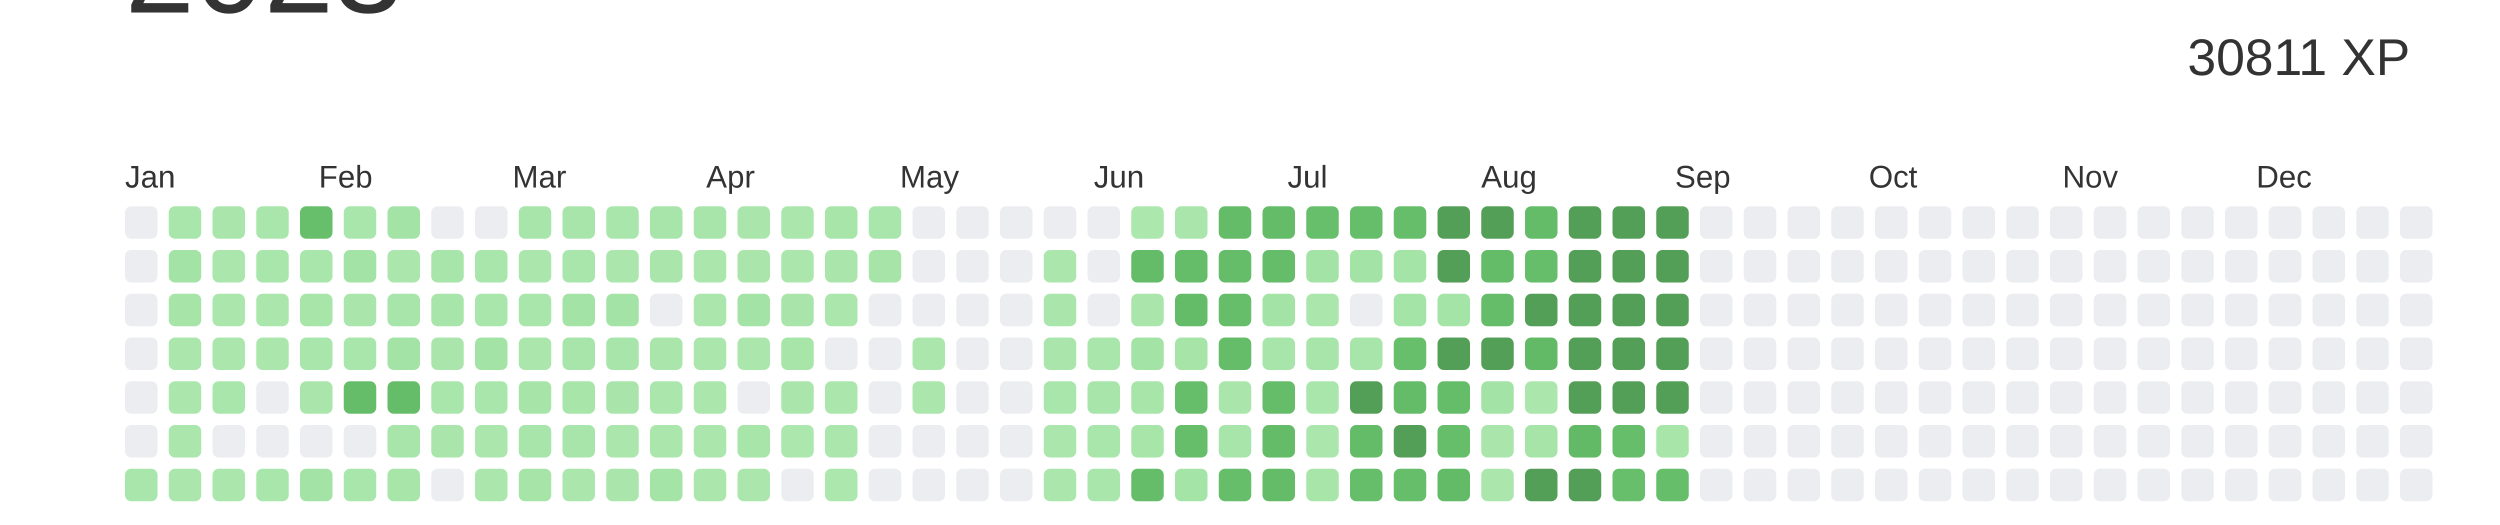
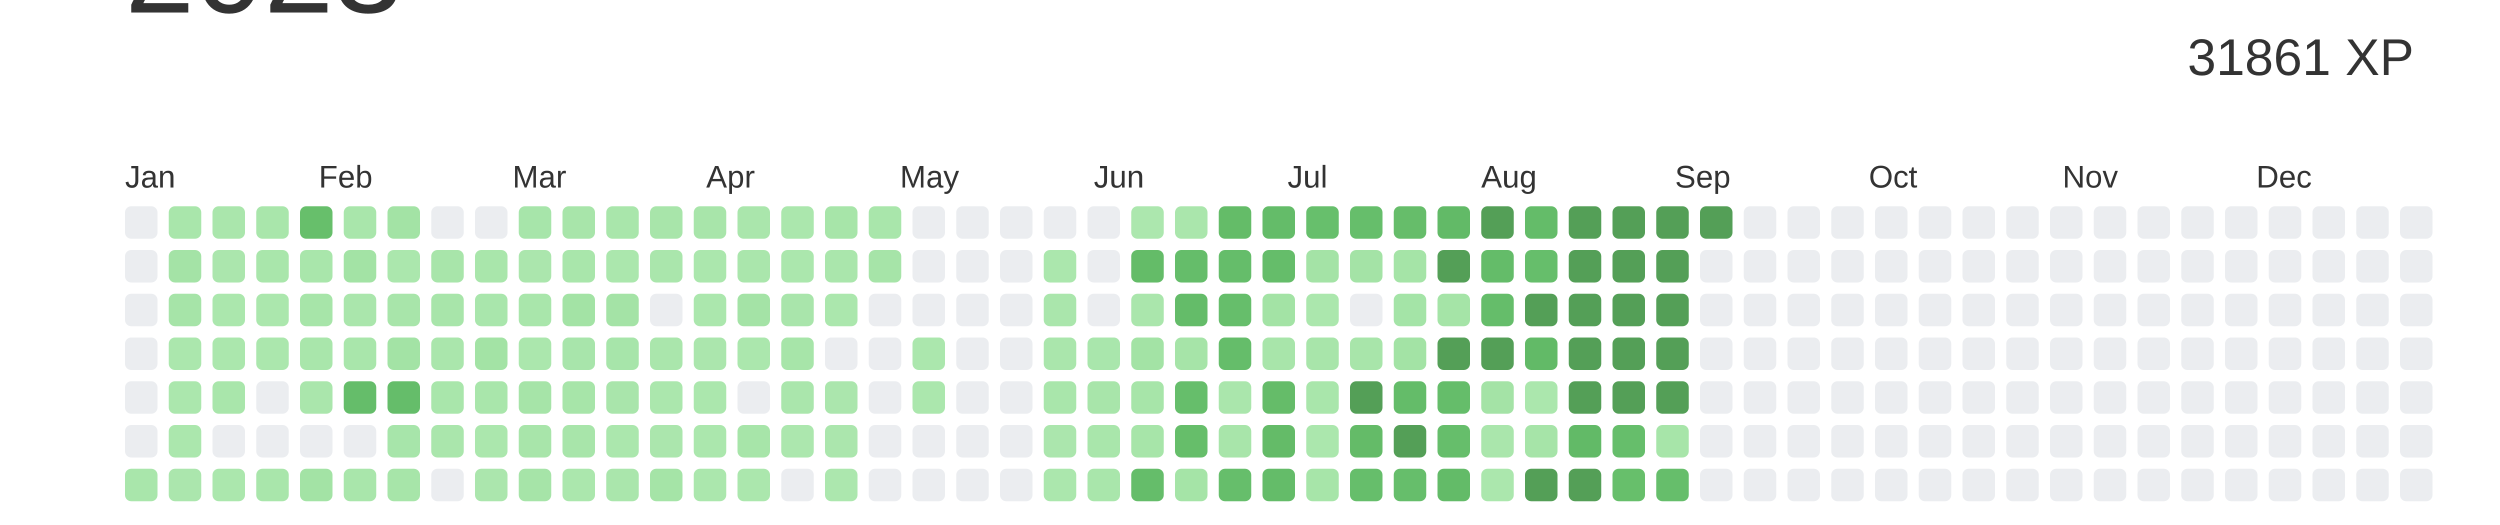
<svg xmlns="http://www.w3.org/2000/svg" baseProfile="full" height="42mm" version="1.1" viewBox="0,0,200,42" width="200mm">
  <defs />
  <rect fill="#ffffff" height="42" width="200" x="0" y="0" />
  <text alignment-baseline="hanging" fill="#333333" style="font-size:10.0px; font-family:Arial;" x="10" y="1">2023</text>
-   <text alignment-baseline="hanging" fill="#333333" style="font-size:4.125px; font-family:Arial;" x="175" y="6">30811 XP</text>
+   <text alignment-baseline="hanging" fill="#333333" style="font-size:4.125px; font-family:Arial;" x="175" y="6">31861 XP</text>
  <text fill="#333333" style="font-size:2.5px; font-family:Arial" x="10.0" y="15">Jan</text>
  <text fill="#333333" style="font-size:2.5px; font-family:Arial" x="25.5" y="15">Feb</text>
  <text fill="#333333" style="font-size:2.5px; font-family:Arial" x="41.0" y="15">Mar</text>
  <text fill="#333333" style="font-size:2.5px; font-family:Arial" x="56.5" y="15">Apr</text>
  <text fill="#333333" style="font-size:2.5px; font-family:Arial" x="72.0" y="15">May</text>
  <text fill="#333333" style="font-size:2.5px; font-family:Arial" x="87.5" y="15">Jun</text>
  <text fill="#333333" style="font-size:2.5px; font-family:Arial" x="103.0" y="15">Jul</text>
  <text fill="#333333" style="font-size:2.5px; font-family:Arial" x="118.5" y="15">Aug</text>
  <text fill="#333333" style="font-size:2.5px; font-family:Arial" x="134.0" y="15">Sep</text>
  <text fill="#333333" style="font-size:2.5px; font-family:Arial" x="149.5" y="15">Oct</text>
  <text fill="#333333" style="font-size:2.5px; font-family:Arial" x="165.0" y="15">Nov</text>
  <text fill="#333333" style="font-size:2.5px; font-family:Arial" x="180.5" y="15">Dec</text>
  <rect fill="#EBEDF0" height="2.6" rx="0.5" ry="0.5" width="2.6" x="10.0" y="16.5" />
  <rect fill="#EBEDF0" height="2.6" rx="0.5" ry="0.5" width="2.6" x="10.0" y="20.0" />
  <rect fill="#EBEDF0" height="2.6" rx="0.5" ry="0.5" width="2.6" x="10.0" y="23.5" />
  <rect fill="#EBEDF0" height="2.6" rx="0.5" ry="0.5" width="2.6" x="10.0" y="27.0" />
  <rect fill="#EBEDF0" height="2.6" rx="0.5" ry="0.5" width="2.6" x="10.0" y="30.5" />
  <rect fill="#EBEDF0" height="2.6" rx="0.5" ry="0.5" width="2.6" x="10.0" y="34.0" />
  <rect fill="#a9e6ab" height="2.6" rx="0.5" ry="0.5" width="2.6" x="10.0" y="37.5" />
  <rect fill="#a9e6ab" height="2.6" rx="0.5" ry="0.5" width="2.6" x="13.5" y="16.5" />
  <rect fill="#a4e3a6" height="2.6" rx="0.5" ry="0.5" width="2.6" x="13.5" y="20.0" />
  <rect fill="#a6e4a8" height="2.6" rx="0.5" ry="0.5" width="2.6" x="13.5" y="23.5" />
  <rect fill="#abe7ad" height="2.6" rx="0.5" ry="0.5" width="2.6" x="13.5" y="27.0" />
  <rect fill="#abe7ad" height="2.6" rx="0.5" ry="0.5" width="2.6" x="13.5" y="30.5" />
  <rect fill="#abe7ad" height="2.6" rx="0.5" ry="0.5" width="2.6" x="13.5" y="34.0" />
  <rect fill="#abe6ad" height="2.6" rx="0.5" ry="0.5" width="2.6" x="13.5" y="37.5" />
  <rect fill="#aae6ac" height="2.6" rx="0.5" ry="0.5" width="2.6" x="17.0" y="16.5" />
  <rect fill="#abe6ad" height="2.6" rx="0.5" ry="0.5" width="2.6" x="17.0" y="20.0" />
  <rect fill="#abe7ad" height="2.6" rx="0.5" ry="0.5" width="2.6" x="17.0" y="23.5" />
  <rect fill="#abe7ad" height="2.6" rx="0.5" ry="0.5" width="2.6" x="17.0" y="27.0" />
  <rect fill="#a9e6ab" height="2.6" rx="0.5" ry="0.5" width="2.6" x="17.0" y="30.5" />
  <rect fill="#EBEDF0" height="2.6" rx="0.5" ry="0.5" width="2.6" x="17.0" y="34.0" />
  <rect fill="#abe7ad" height="2.6" rx="0.5" ry="0.5" width="2.6" x="17.0" y="37.5" />
  <rect fill="#a9e6ab" height="2.6" rx="0.5" ry="0.5" width="2.6" x="20.5" y="16.5" />
  <rect fill="#a9e6ab" height="2.6" rx="0.5" ry="0.5" width="2.6" x="20.5" y="20.0" />
  <rect fill="#abe7ad" height="2.6" rx="0.5" ry="0.5" width="2.6" x="20.5" y="23.5" />
  <rect fill="#abe7ad" height="2.6" rx="0.5" ry="0.5" width="2.6" x="20.5" y="27.0" />
  <rect fill="#EBEDF0" height="2.6" rx="0.5" ry="0.5" width="2.6" x="20.5" y="30.5" />
  <rect fill="#EBEDF0" height="2.6" rx="0.5" ry="0.5" width="2.6" x="20.5" y="34.0" />
  <rect fill="#a9e6ab" height="2.6" rx="0.5" ry="0.5" width="2.6" x="20.5" y="37.5" />
  <rect fill="#67bf6b" height="2.6" rx="0.5" ry="0.5" width="2.6" x="24.0" y="16.5" />
  <rect fill="#a9e6ab" height="2.6" rx="0.5" ry="0.5" width="2.6" x="24.0" y="20.0" />
  <rect fill="#a7e5a9" height="2.6" rx="0.5" ry="0.5" width="2.6" x="24.0" y="23.5" />
  <rect fill="#a9e6ab" height="2.6" rx="0.5" ry="0.5" width="2.6" x="24.0" y="27.0" />
  <rect fill="#aae6ac" height="2.6" rx="0.5" ry="0.5" width="2.6" x="24.0" y="30.5" />
  <rect fill="#EBEDF0" height="2.6" rx="0.5" ry="0.5" width="2.6" x="24.0" y="34.0" />
  <rect fill="#a3e3a5" height="2.6" rx="0.5" ry="0.5" width="2.6" x="24.0" y="37.5" />
  <rect fill="#a9e6ab" height="2.6" rx="0.5" ry="0.5" width="2.6" x="27.5" y="16.5" />
  <rect fill="#a3e3a5" height="2.6" rx="0.5" ry="0.5" width="2.6" x="27.5" y="20.0" />
  <rect fill="#aae6ac" height="2.6" rx="0.5" ry="0.5" width="2.6" x="27.5" y="23.5" />
  <rect fill="#a9e6ab" height="2.6" rx="0.5" ry="0.5" width="2.6" x="27.5" y="27.0" />
  <rect fill="#65bd6a" height="2.6" rx="0.5" ry="0.5" width="2.6" x="27.5" y="30.5" />
  <rect fill="#EBEDF0" height="2.6" rx="0.5" ry="0.5" width="2.6" x="27.5" y="34.0" />
  <rect fill="#a9e6ab" height="2.6" rx="0.5" ry="0.5" width="2.6" x="27.5" y="37.5" />
  <rect fill="#a3e3a5" height="2.6" rx="0.5" ry="0.5" width="2.6" x="31.0" y="16.5" />
  <rect fill="#abe7ad" height="2.6" rx="0.5" ry="0.5" width="2.6" x="31.0" y="20.0" />
  <rect fill="#a8e5aa" height="2.6" rx="0.5" ry="0.5" width="2.6" x="31.0" y="23.5" />
  <rect fill="#a3e3a5" height="2.6" rx="0.5" ry="0.5" width="2.6" x="31.0" y="27.0" />
  <rect fill="#65bd6a" height="2.6" rx="0.5" ry="0.5" width="2.6" x="31.0" y="30.5" />
  <rect fill="#a7e5aa" height="2.6" rx="0.5" ry="0.5" width="2.6" x="31.0" y="34.0" />
  <rect fill="#a7e5a9" height="2.6" rx="0.5" ry="0.5" width="2.6" x="31.0" y="37.5" />
  <rect fill="#EBEDF0" height="2.6" rx="0.5" ry="0.5" width="2.6" x="34.5" y="16.5" />
  <rect fill="#a8e5aa" height="2.6" rx="0.5" ry="0.5" width="2.6" x="34.5" y="20.0" />
  <rect fill="#a8e5aa" height="2.6" rx="0.5" ry="0.5" width="2.6" x="34.5" y="23.5" />
  <rect fill="#aae6ac" height="2.6" rx="0.5" ry="0.5" width="2.6" x="34.5" y="27.0" />
  <rect fill="#a9e6ab" height="2.6" rx="0.5" ry="0.5" width="2.6" x="34.5" y="30.5" />
  <rect fill="#aae6ac" height="2.6" rx="0.5" ry="0.5" width="2.6" x="34.5" y="34.0" />
  <rect fill="#EBEDF0" height="2.6" rx="0.5" ry="0.5" width="2.6" x="34.5" y="37.5" />
  <rect fill="#EBEDF0" height="2.6" rx="0.5" ry="0.5" width="2.6" x="38.0" y="16.5" />
  <rect fill="#a9e6ab" height="2.6" rx="0.5" ry="0.5" width="2.6" x="38.0" y="20.0" />
  <rect fill="#a9e6ac" height="2.6" rx="0.5" ry="0.5" width="2.6" x="38.0" y="23.5" />
  <rect fill="#a3e3a5" height="2.6" rx="0.5" ry="0.5" width="2.6" x="38.0" y="27.0" />
  <rect fill="#a9e6ab" height="2.6" rx="0.5" ry="0.5" width="2.6" x="38.0" y="30.5" />
  <rect fill="#abe7ad" height="2.6" rx="0.5" ry="0.5" width="2.6" x="38.0" y="34.0" />
  <rect fill="#abe6ad" height="2.6" rx="0.5" ry="0.5" width="2.6" x="38.0" y="37.5" />
  <rect fill="#a7e5aa" height="2.6" rx="0.5" ry="0.5" width="2.6" x="41.5" y="16.5" />
  <rect fill="#abe6ad" height="2.6" rx="0.5" ry="0.5" width="2.6" x="41.5" y="20.0" />
  <rect fill="#a9e6ab" height="2.6" rx="0.5" ry="0.5" width="2.6" x="41.5" y="23.5" />
  <rect fill="#abe7ad" height="2.6" rx="0.5" ry="0.5" width="2.6" x="41.5" y="27.0" />
  <rect fill="#a6e4a8" height="2.6" rx="0.5" ry="0.5" width="2.6" x="41.5" y="30.5" />
  <rect fill="#a8e5aa" height="2.6" rx="0.5" ry="0.5" width="2.6" x="41.5" y="34.0" />
  <rect fill="#a6e4a8" height="2.6" rx="0.5" ry="0.5" width="2.6" x="41.5" y="37.5" />
  <rect fill="#a8e5aa" height="2.6" rx="0.5" ry="0.5" width="2.6" x="45.0" y="16.5" />
  <rect fill="#a9e6ab" height="2.6" rx="0.5" ry="0.5" width="2.6" x="45.0" y="20.0" />
  <rect fill="#a3e3a5" height="2.6" rx="0.5" ry="0.5" width="2.6" x="45.0" y="23.5" />
  <rect fill="#a8e5ab" height="2.6" rx="0.5" ry="0.5" width="2.6" x="45.0" y="27.0" />
  <rect fill="#a7e5a9" height="2.6" rx="0.5" ry="0.5" width="2.6" x="45.0" y="30.5" />
  <rect fill="#a8e5aa" height="2.6" rx="0.5" ry="0.5" width="2.6" x="45.0" y="34.0" />
  <rect fill="#abe7ad" height="2.6" rx="0.5" ry="0.5" width="2.6" x="45.0" y="37.5" />
  <rect fill="#a9e6ab" height="2.6" rx="0.5" ry="0.5" width="2.6" x="48.5" y="16.5" />
  <rect fill="#abe7ad" height="2.6" rx="0.5" ry="0.5" width="2.6" x="48.5" y="20.0" />
  <rect fill="#a4e3a6" height="2.6" rx="0.5" ry="0.5" width="2.6" x="48.5" y="23.5" />
  <rect fill="#a7e5aa" height="2.6" rx="0.5" ry="0.5" width="2.6" x="48.5" y="27.0" />
  <rect fill="#a9e5ab" height="2.6" rx="0.5" ry="0.5" width="2.6" x="48.5" y="30.5" />
  <rect fill="#abe7ad" height="2.6" rx="0.5" ry="0.5" width="2.6" x="48.5" y="34.0" />
  <rect fill="#aae6ac" height="2.6" rx="0.5" ry="0.5" width="2.6" x="48.5" y="37.5" />
  <rect fill="#a8e5aa" height="2.6" rx="0.5" ry="0.5" width="2.6" x="52.0" y="16.5" />
  <rect fill="#aae6ac" height="2.6" rx="0.5" ry="0.5" width="2.6" x="52.0" y="20.0" />
  <rect fill="#EBEDF0" height="2.6" rx="0.5" ry="0.5" width="2.6" x="52.0" y="23.5" />
  <rect fill="#aae6ac" height="2.6" rx="0.5" ry="0.5" width="2.6" x="52.0" y="27.0" />
  <rect fill="#abe7ad" height="2.6" rx="0.5" ry="0.5" width="2.6" x="52.0" y="30.5" />
  <rect fill="#abe6ad" height="2.6" rx="0.5" ry="0.5" width="2.6" x="52.0" y="34.0" />
  <rect fill="#a5e4a7" height="2.6" rx="0.5" ry="0.5" width="2.6" x="52.0" y="37.5" />
  <rect fill="#a8e5aa" height="2.6" rx="0.5" ry="0.5" width="2.6" x="55.5" y="16.5" />
  <rect fill="#abe7ad" height="2.6" rx="0.5" ry="0.5" width="2.6" x="55.5" y="20.0" />
  <rect fill="#abe7ad" height="2.6" rx="0.5" ry="0.5" width="2.6" x="55.5" y="23.5" />
  <rect fill="#abe6ad" height="2.6" rx="0.5" ry="0.5" width="2.6" x="55.5" y="27.0" />
  <rect fill="#abe7ad" height="2.6" rx="0.5" ry="0.5" width="2.6" x="55.5" y="30.5" />
  <rect fill="#abe7ad" height="2.6" rx="0.5" ry="0.5" width="2.6" x="55.5" y="34.0" />
  <rect fill="#abe7ad" height="2.6" rx="0.5" ry="0.5" width="2.6" x="55.5" y="37.5" />
  <rect fill="#aae6ac" height="2.6" rx="0.5" ry="0.5" width="2.6" x="59.0" y="16.5" />
  <rect fill="#aae6ac" height="2.6" rx="0.5" ry="0.5" width="2.6" x="59.0" y="20.0" />
  <rect fill="#a4e3a6" height="2.6" rx="0.5" ry="0.5" width="2.6" x="59.0" y="23.5" />
  <rect fill="#abe7ad" height="2.6" rx="0.5" ry="0.5" width="2.6" x="59.0" y="27.0" />
  <rect fill="#EBEDF0" height="2.6" rx="0.5" ry="0.5" width="2.6" x="59.0" y="30.5" />
  <rect fill="#a7e5a9" height="2.6" rx="0.5" ry="0.5" width="2.6" x="59.0" y="34.0" />
  <rect fill="#abe7ad" height="2.6" rx="0.5" ry="0.5" width="2.6" x="59.0" y="37.5" />
  <rect fill="#abe7ad" height="2.6" rx="0.5" ry="0.5" width="2.6" x="62.5" y="16.5" />
  <rect fill="#abe7ad" height="2.6" rx="0.5" ry="0.5" width="2.6" x="62.5" y="20.0" />
  <rect fill="#a9e5ab" height="2.6" rx="0.5" ry="0.5" width="2.6" x="62.5" y="23.5" />
  <rect fill="#a7e5a9" height="2.6" rx="0.5" ry="0.5" width="2.6" x="62.5" y="27.0" />
  <rect fill="#aae6ac" height="2.6" rx="0.5" ry="0.5" width="2.6" x="62.5" y="30.5" />
  <rect fill="#ace7ae" height="2.6" rx="0.5" ry="0.5" width="2.6" x="62.5" y="34.0" />
  <rect fill="#EBEDF0" height="2.6" rx="0.5" ry="0.5" width="2.6" x="62.5" y="37.5" />
  <rect fill="#a7e5a9" height="2.6" rx="0.5" ry="0.5" width="2.6" x="66.0" y="16.5" />
  <rect fill="#aae6ac" height="2.6" rx="0.5" ry="0.5" width="2.6" x="66.0" y="20.0" />
  <rect fill="#abe7ad" height="2.6" rx="0.5" ry="0.5" width="2.6" x="66.0" y="23.5" />
  <rect fill="#EBEDF0" height="2.6" rx="0.5" ry="0.5" width="2.6" x="66.0" y="27.0" />
  <rect fill="#abe6ad" height="2.6" rx="0.5" ry="0.5" width="2.6" x="66.0" y="30.5" />
  <rect fill="#abe6ad" height="2.6" rx="0.5" ry="0.5" width="2.6" x="66.0" y="34.0" />
  <rect fill="#ace7ae" height="2.6" rx="0.5" ry="0.5" width="2.6" x="66.0" y="37.5" />
  <rect fill="#a9e6ab" height="2.6" rx="0.5" ry="0.5" width="2.6" x="69.5" y="16.5" />
  <rect fill="#a6e4a8" height="2.6" rx="0.5" ry="0.5" width="2.6" x="69.5" y="20.0" />
  <rect fill="#EBEDF0" height="2.6" rx="0.5" ry="0.5" width="2.6" x="69.5" y="23.5" />
  <rect fill="#EBEDF0" height="2.6" rx="0.5" ry="0.5" width="2.6" x="69.5" y="27.0" />
  <rect fill="#EBEDF0" height="2.6" rx="0.5" ry="0.5" width="2.6" x="69.5" y="30.5" />
  <rect fill="#EBEDF0" height="2.6" rx="0.5" ry="0.5" width="2.6" x="69.5" y="34.0" />
  <rect fill="#EBEDF0" height="2.6" rx="0.5" ry="0.5" width="2.6" x="69.5" y="37.5" />
  <rect fill="#EBEDF0" height="2.6" rx="0.5" ry="0.5" width="2.6" x="73.0" y="16.5" />
  <rect fill="#EBEDF0" height="2.6" rx="0.5" ry="0.5" width="2.6" x="73.0" y="20.0" />
  <rect fill="#EBEDF0" height="2.6" rx="0.5" ry="0.5" width="2.6" x="73.0" y="23.5" />
  <rect fill="#abe7ad" height="2.6" rx="0.5" ry="0.5" width="2.6" x="73.0" y="27.0" />
  <rect fill="#abe7ad" height="2.6" rx="0.5" ry="0.5" width="2.6" x="73.0" y="30.5" />
  <rect fill="#EBEDF0" height="2.6" rx="0.5" ry="0.5" width="2.6" x="73.0" y="34.0" />
  <rect fill="#EBEDF0" height="2.6" rx="0.5" ry="0.5" width="2.6" x="73.0" y="37.5" />
  <rect fill="#EBEDF0" height="2.6" rx="0.5" ry="0.5" width="2.6" x="76.5" y="16.5" />
  <rect fill="#EBEDF0" height="2.6" rx="0.5" ry="0.5" width="2.6" x="76.5" y="20.0" />
  <rect fill="#EBEDF0" height="2.6" rx="0.5" ry="0.5" width="2.6" x="76.5" y="23.5" />
  <rect fill="#EBEDF0" height="2.6" rx="0.5" ry="0.5" width="2.6" x="76.5" y="27.0" />
  <rect fill="#EBEDF0" height="2.6" rx="0.5" ry="0.5" width="2.6" x="76.5" y="30.5" />
  <rect fill="#EBEDF0" height="2.6" rx="0.5" ry="0.5" width="2.6" x="76.5" y="34.0" />
  <rect fill="#EBEDF0" height="2.6" rx="0.5" ry="0.5" width="2.6" x="76.5" y="37.5" />
  <rect fill="#EBEDF0" height="2.6" rx="0.5" ry="0.5" width="2.6" x="80.0" y="16.5" />
  <rect fill="#EBEDF0" height="2.6" rx="0.5" ry="0.5" width="2.6" x="80.0" y="20.0" />
  <rect fill="#EBEDF0" height="2.6" rx="0.5" ry="0.5" width="2.6" x="80.0" y="23.5" />
  <rect fill="#EBEDF0" height="2.6" rx="0.5" ry="0.5" width="2.6" x="80.0" y="27.0" />
  <rect fill="#EBEDF0" height="2.6" rx="0.5" ry="0.5" width="2.6" x="80.0" y="30.5" />
  <rect fill="#EBEDF0" height="2.6" rx="0.5" ry="0.5" width="2.6" x="80.0" y="34.0" />
  <rect fill="#EBEDF0" height="2.6" rx="0.5" ry="0.5" width="2.6" x="80.0" y="37.5" />
  <rect fill="#EBEDF0" height="2.6" rx="0.5" ry="0.5" width="2.6" x="83.5" y="16.5" />
  <rect fill="#abe7ad" height="2.6" rx="0.5" ry="0.5" width="2.6" x="83.5" y="20.0" />
  <rect fill="#aae6ac" height="2.6" rx="0.5" ry="0.5" width="2.6" x="83.5" y="23.5" />
  <rect fill="#aae6ac" height="2.6" rx="0.5" ry="0.5" width="2.6" x="83.5" y="27.0" />
  <rect fill="#a9e6ab" height="2.6" rx="0.5" ry="0.5" width="2.6" x="83.5" y="30.5" />
  <rect fill="#abe6ad" height="2.6" rx="0.5" ry="0.5" width="2.6" x="83.5" y="34.0" />
  <rect fill="#abe7ad" height="2.6" rx="0.5" ry="0.5" width="2.6" x="83.5" y="37.5" />
  <rect fill="#EBEDF0" height="2.6" rx="0.5" ry="0.5" width="2.6" x="87.0" y="16.5" />
  <rect fill="#EBEDF0" height="2.6" rx="0.5" ry="0.5" width="2.6" x="87.0" y="20.0" />
  <rect fill="#EBEDF0" height="2.6" rx="0.5" ry="0.5" width="2.6" x="87.0" y="23.5" />
  <rect fill="#a9e6ac" height="2.6" rx="0.5" ry="0.5" width="2.6" x="87.0" y="27.0" />
  <rect fill="#a8e5aa" height="2.6" rx="0.5" ry="0.5" width="2.6" x="87.0" y="30.5" />
  <rect fill="#a9e6ab" height="2.6" rx="0.5" ry="0.5" width="2.6" x="87.0" y="34.0" />
  <rect fill="#a9e6ab" height="2.6" rx="0.5" ry="0.5" width="2.6" x="87.0" y="37.5" />
  <rect fill="#ace7ae" height="2.6" rx="0.5" ry="0.5" width="2.6" x="90.5" y="16.5" />
  <rect fill="#64bc68" height="2.6" rx="0.5" ry="0.5" width="2.6" x="90.5" y="20.0" />
  <rect fill="#aae6ac" height="2.6" rx="0.5" ry="0.5" width="2.6" x="90.5" y="23.5" />
  <rect fill="#a3e3a5" height="2.6" rx="0.5" ry="0.5" width="2.6" x="90.5" y="27.0" />
  <rect fill="#a7e5a9" height="2.6" rx="0.5" ry="0.5" width="2.6" x="90.5" y="30.5" />
  <rect fill="#a7e5a9" height="2.6" rx="0.5" ry="0.5" width="2.6" x="90.5" y="34.0" />
  <rect fill="#65bd6a" height="2.6" rx="0.5" ry="0.5" width="2.6" x="90.5" y="37.5" />
  <rect fill="#aae6ac" height="2.6" rx="0.5" ry="0.5" width="2.6" x="94.0" y="16.5" />
  <rect fill="#65bd6a" height="2.6" rx="0.5" ry="0.5" width="2.6" x="94.0" y="20.0" />
  <rect fill="#64bc69" height="2.6" rx="0.5" ry="0.5" width="2.6" x="94.0" y="23.5" />
  <rect fill="#a6e4a8" height="2.6" rx="0.5" ry="0.5" width="2.6" x="94.0" y="27.0" />
  <rect fill="#66be6b" height="2.6" rx="0.5" ry="0.5" width="2.6" x="94.0" y="30.5" />
  <rect fill="#66be6a" height="2.6" rx="0.5" ry="0.5" width="2.6" x="94.0" y="34.0" />
  <rect fill="#a5e4a7" height="2.6" rx="0.5" ry="0.5" width="2.6" x="94.0" y="37.5" />
  <rect fill="#64bc68" height="2.6" rx="0.5" ry="0.5" width="2.6" x="97.5" y="16.5" />
  <rect fill="#65bd6a" height="2.6" rx="0.5" ry="0.5" width="2.6" x="97.5" y="20.0" />
  <rect fill="#66be6b" height="2.6" rx="0.5" ry="0.5" width="2.6" x="97.5" y="23.5" />
  <rect fill="#65bd6a" height="2.6" rx="0.5" ry="0.5" width="2.6" x="97.5" y="27.0" />
  <rect fill="#aae6ac" height="2.6" rx="0.5" ry="0.5" width="2.6" x="97.5" y="30.5" />
  <rect fill="#a8e5aa" height="2.6" rx="0.5" ry="0.5" width="2.6" x="97.5" y="34.0" />
  <rect fill="#66be6b" height="2.6" rx="0.5" ry="0.5" width="2.6" x="97.5" y="37.5" />
  <rect fill="#64bc69" height="2.6" rx="0.5" ry="0.5" width="2.6" x="101.0" y="16.5" />
  <rect fill="#65bd6a" height="2.6" rx="0.5" ry="0.5" width="2.6" x="101.0" y="20.0" />
  <rect fill="#a3e3a5" height="2.6" rx="0.5" ry="0.5" width="2.6" x="101.0" y="23.5" />
  <rect fill="#a8e5aa" height="2.6" rx="0.5" ry="0.5" width="2.6" x="101.0" y="27.0" />
  <rect fill="#65bc69" height="2.6" rx="0.5" ry="0.5" width="2.6" x="101.0" y="30.5" />
  <rect fill="#64bb68" height="2.6" rx="0.5" ry="0.5" width="2.6" x="101.0" y="34.0" />
  <rect fill="#64bc69" height="2.6" rx="0.5" ry="0.5" width="2.6" x="101.0" y="37.5" />
  <rect fill="#67bf6c" height="2.6" rx="0.5" ry="0.5" width="2.6" x="104.5" y="16.5" />
  <rect fill="#a4e3a6" height="2.6" rx="0.5" ry="0.5" width="2.6" x="104.5" y="20.0" />
  <rect fill="#abe7ad" height="2.6" rx="0.5" ry="0.5" width="2.6" x="104.5" y="23.5" />
  <rect fill="#a8e5aa" height="2.6" rx="0.5" ry="0.5" width="2.6" x="104.5" y="27.0" />
  <rect fill="#a9e6ab" height="2.6" rx="0.5" ry="0.5" width="2.6" x="104.5" y="30.5" />
  <rect fill="#abe7ad" height="2.6" rx="0.5" ry="0.5" width="2.6" x="104.5" y="34.0" />
  <rect fill="#a7e5a9" height="2.6" rx="0.5" ry="0.5" width="2.6" x="104.5" y="37.5" />
  <rect fill="#66be6b" height="2.6" rx="0.5" ry="0.5" width="2.6" x="108.0" y="16.5" />
  <rect fill="#a4e3a6" height="2.6" rx="0.5" ry="0.5" width="2.6" x="108.0" y="20.0" />
  <rect fill="#EBEDF0" height="2.6" rx="0.5" ry="0.5" width="2.6" x="108.0" y="23.5" />
  <rect fill="#a8e5aa" height="2.6" rx="0.5" ry="0.5" width="2.6" x="108.0" y="27.0" />
  <rect fill="#549F57" height="2.6" rx="0.5" ry="0.5" width="2.6" x="108.0" y="30.5" />
  <rect fill="#64bb68" height="2.6" rx="0.5" ry="0.5" width="2.6" x="108.0" y="34.0" />
  <rect fill="#66be6b" height="2.6" rx="0.5" ry="0.5" width="2.6" x="108.0" y="37.5" />
  <rect fill="#66bd6a" height="2.6" rx="0.5" ry="0.5" width="2.6" x="111.5" y="16.5" />
  <rect fill="#a5e4a7" height="2.6" rx="0.5" ry="0.5" width="2.6" x="111.5" y="20.0" />
  <rect fill="#a4e4a7" height="2.6" rx="0.5" ry="0.5" width="2.6" x="111.5" y="23.5" />
-   <rect fill="#67bf6c" height="2.6" rx="0.5" ry="0.5" width="2.6" x="111.5" y="27.0" />
+   <rect fill="#a3e3a5" height="2.6" rx="0.5" ry="0.5" width="2.6" x="111.5" y="27.0" />
  <rect fill="#64bc69" height="2.6" rx="0.5" ry="0.5" width="2.6" x="111.5" y="30.5" />
  <rect fill="#549F57" height="2.6" rx="0.5" ry="0.5" width="2.6" x="111.5" y="34.0" />
  <rect fill="#66be6b" height="2.6" rx="0.5" ry="0.5" width="2.6" x="111.5" y="37.5" />
-   <rect fill="#549F57" height="2.6" rx="0.5" ry="0.5" width="2.6" x="115.0" y="16.5" />
+   <rect fill="#62ba67" height="2.6" rx="0.5" ry="0.5" width="2.6" x="115.0" y="16.5" />
  <rect fill="#549F57" height="2.6" rx="0.5" ry="0.5" width="2.6" x="115.0" y="20.0" />
  <rect fill="#a5e4a7" height="2.6" rx="0.5" ry="0.5" width="2.6" x="115.0" y="23.5" />
  <rect fill="#549F57" height="2.6" rx="0.5" ry="0.5" width="2.6" x="115.0" y="27.0" />
  <rect fill="#65bd6a" height="2.6" rx="0.5" ry="0.5" width="2.6" x="115.0" y="30.5" />
  <rect fill="#66be6b" height="2.6" rx="0.5" ry="0.5" width="2.6" x="115.0" y="34.0" />
  <rect fill="#63bb68" height="2.6" rx="0.5" ry="0.5" width="2.6" x="115.0" y="37.5" />
  <rect fill="#549F57" height="2.6" rx="0.5" ry="0.5" width="2.6" x="118.5" y="16.5" />
  <rect fill="#64bc69" height="2.6" rx="0.5" ry="0.5" width="2.6" x="118.5" y="20.0" />
  <rect fill="#65bd6a" height="2.6" rx="0.5" ry="0.5" width="2.6" x="118.5" y="23.5" />
  <rect fill="#549F57" height="2.6" rx="0.5" ry="0.5" width="2.6" x="118.5" y="27.0" />
  <rect fill="#a4e3a6" height="2.6" rx="0.5" ry="0.5" width="2.6" x="118.5" y="30.5" />
  <rect fill="#aae6ac" height="2.6" rx="0.5" ry="0.5" width="2.6" x="118.5" y="34.0" />
  <rect fill="#abe7ad" height="2.6" rx="0.5" ry="0.5" width="2.6" x="118.5" y="37.5" />
  <rect fill="#64bc69" height="2.6" rx="0.5" ry="0.5" width="2.6" x="122.0" y="16.5" />
  <rect fill="#66be6b" height="2.6" rx="0.5" ry="0.5" width="2.6" x="122.0" y="20.0" />
  <rect fill="#549F57" height="2.6" rx="0.5" ry="0.5" width="2.6" x="122.0" y="23.5" />
  <rect fill="#62ba67" height="2.6" rx="0.5" ry="0.5" width="2.6" x="122.0" y="27.0" />
  <rect fill="#abe7ad" height="2.6" rx="0.5" ry="0.5" width="2.6" x="122.0" y="30.5" />
  <rect fill="#a6e4a8" height="2.6" rx="0.5" ry="0.5" width="2.6" x="122.0" y="34.0" />
  <rect fill="#549F57" height="2.6" rx="0.5" ry="0.5" width="2.6" x="122.0" y="37.5" />
  <rect fill="#549F57" height="2.6" rx="0.5" ry="0.5" width="2.6" x="125.5" y="16.5" />
  <rect fill="#549F57" height="2.6" rx="0.5" ry="0.5" width="2.6" x="125.5" y="20.0" />
  <rect fill="#549F57" height="2.6" rx="0.5" ry="0.5" width="2.6" x="125.5" y="23.5" />
  <rect fill="#549F57" height="2.6" rx="0.5" ry="0.5" width="2.6" x="125.5" y="27.0" />
  <rect fill="#549F57" height="2.6" rx="0.5" ry="0.5" width="2.6" x="125.5" y="30.5" />
  <rect fill="#62ba67" height="2.6" rx="0.5" ry="0.5" width="2.6" x="125.5" y="34.0" />
  <rect fill="#549F57" height="2.6" rx="0.5" ry="0.5" width="2.6" x="125.5" y="37.5" />
  <rect fill="#549F57" height="2.6" rx="0.5" ry="0.5" width="2.6" x="129.0" y="16.5" />
  <rect fill="#549F57" height="2.6" rx="0.5" ry="0.5" width="2.6" x="129.0" y="20.0" />
  <rect fill="#549F57" height="2.6" rx="0.5" ry="0.5" width="2.6" x="129.0" y="23.5" />
  <rect fill="#549F57" height="2.6" rx="0.5" ry="0.5" width="2.6" x="129.0" y="27.0" />
  <rect fill="#549F57" height="2.6" rx="0.5" ry="0.5" width="2.6" x="129.0" y="30.5" />
  <rect fill="#66be6b" height="2.6" rx="0.5" ry="0.5" width="2.6" x="129.0" y="34.0" />
  <rect fill="#67bf6b" height="2.6" rx="0.5" ry="0.5" width="2.6" x="129.0" y="37.5" />
  <rect fill="#549F57" height="2.6" rx="0.5" ry="0.5" width="2.6" x="132.5" y="16.5" />
  <rect fill="#549F57" height="2.6" rx="0.5" ry="0.5" width="2.6" x="132.5" y="20.0" />
  <rect fill="#549F57" height="2.6" rx="0.5" ry="0.5" width="2.6" x="132.5" y="23.5" />
  <rect fill="#549F57" height="2.6" rx="0.5" ry="0.5" width="2.6" x="132.5" y="27.0" />
  <rect fill="#549F57" height="2.6" rx="0.5" ry="0.5" width="2.6" x="132.5" y="30.5" />
  <rect fill="#a7e5a9" height="2.6" rx="0.5" ry="0.5" width="2.6" x="132.5" y="34.0" />
  <rect fill="#66be6b" height="2.6" rx="0.5" ry="0.5" width="2.6" x="132.5" y="37.5" />
-   <rect fill="#EBEDF0" height="2.6" rx="0.5" ry="0.5" width="2.6" x="136.0" y="16.5" />
+   <rect fill="#549F57" height="2.6" rx="0.5" ry="0.5" width="2.6" x="136.0" y="16.5" />
  <rect fill="#EBEDF0" height="2.6" rx="0.5" ry="0.5" width="2.6" x="136.0" y="20.0" />
  <rect fill="#EBEDF0" height="2.6" rx="0.5" ry="0.5" width="2.6" x="136.0" y="23.5" />
  <rect fill="#EBEDF0" height="2.6" rx="0.5" ry="0.5" width="2.6" x="136.0" y="27.0" />
  <rect fill="#EBEDF0" height="2.6" rx="0.5" ry="0.5" width="2.6" x="136.0" y="30.5" />
  <rect fill="#EBEDF0" height="2.6" rx="0.5" ry="0.5" width="2.6" x="136.0" y="34.0" />
  <rect fill="#EBEDF0" height="2.6" rx="0.5" ry="0.5" width="2.6" x="136.0" y="37.5" />
  <rect fill="#EBEDF0" height="2.6" rx="0.5" ry="0.5" width="2.6" x="139.5" y="16.5" />
  <rect fill="#EBEDF0" height="2.6" rx="0.5" ry="0.5" width="2.6" x="139.5" y="20.0" />
  <rect fill="#EBEDF0" height="2.6" rx="0.5" ry="0.5" width="2.6" x="139.5" y="23.5" />
  <rect fill="#EBEDF0" height="2.6" rx="0.5" ry="0.5" width="2.6" x="139.5" y="27.0" />
  <rect fill="#EBEDF0" height="2.6" rx="0.5" ry="0.5" width="2.6" x="139.5" y="30.5" />
  <rect fill="#EBEDF0" height="2.6" rx="0.5" ry="0.5" width="2.6" x="139.5" y="34.0" />
  <rect fill="#EBEDF0" height="2.6" rx="0.5" ry="0.5" width="2.6" x="139.5" y="37.5" />
  <rect fill="#EBEDF0" height="2.6" rx="0.5" ry="0.5" width="2.6" x="143.0" y="16.5" />
  <rect fill="#EBEDF0" height="2.6" rx="0.5" ry="0.5" width="2.6" x="143.0" y="20.0" />
  <rect fill="#EBEDF0" height="2.6" rx="0.5" ry="0.5" width="2.6" x="143.0" y="23.5" />
  <rect fill="#EBEDF0" height="2.6" rx="0.5" ry="0.5" width="2.6" x="143.0" y="27.0" />
  <rect fill="#EBEDF0" height="2.6" rx="0.5" ry="0.5" width="2.6" x="143.0" y="30.5" />
  <rect fill="#EBEDF0" height="2.6" rx="0.5" ry="0.5" width="2.6" x="143.0" y="34.0" />
  <rect fill="#EBEDF0" height="2.6" rx="0.5" ry="0.5" width="2.6" x="143.0" y="37.5" />
  <rect fill="#EBEDF0" height="2.6" rx="0.5" ry="0.5" width="2.6" x="146.5" y="16.5" />
  <rect fill="#EBEDF0" height="2.6" rx="0.5" ry="0.5" width="2.6" x="146.5" y="20.0" />
  <rect fill="#EBEDF0" height="2.6" rx="0.5" ry="0.5" width="2.6" x="146.5" y="23.5" />
  <rect fill="#EBEDF0" height="2.6" rx="0.5" ry="0.5" width="2.6" x="146.5" y="27.0" />
  <rect fill="#EBEDF0" height="2.6" rx="0.5" ry="0.5" width="2.6" x="146.5" y="30.5" />
  <rect fill="#EBEDF0" height="2.6" rx="0.5" ry="0.5" width="2.6" x="146.5" y="34.0" />
  <rect fill="#EBEDF0" height="2.6" rx="0.5" ry="0.5" width="2.6" x="146.5" y="37.5" />
  <rect fill="#EBEDF0" height="2.6" rx="0.5" ry="0.5" width="2.6" x="150.0" y="16.5" />
  <rect fill="#EBEDF0" height="2.6" rx="0.5" ry="0.5" width="2.6" x="150.0" y="20.0" />
  <rect fill="#EBEDF0" height="2.6" rx="0.5" ry="0.5" width="2.6" x="150.0" y="23.5" />
  <rect fill="#EBEDF0" height="2.6" rx="0.5" ry="0.5" width="2.6" x="150.0" y="27.0" />
  <rect fill="#EBEDF0" height="2.6" rx="0.5" ry="0.5" width="2.6" x="150.0" y="30.5" />
  <rect fill="#EBEDF0" height="2.6" rx="0.5" ry="0.5" width="2.6" x="150.0" y="34.0" />
  <rect fill="#EBEDF0" height="2.6" rx="0.5" ry="0.5" width="2.6" x="150.0" y="37.5" />
  <rect fill="#EBEDF0" height="2.6" rx="0.5" ry="0.5" width="2.6" x="153.5" y="16.5" />
  <rect fill="#EBEDF0" height="2.6" rx="0.5" ry="0.5" width="2.6" x="153.5" y="20.0" />
  <rect fill="#EBEDF0" height="2.6" rx="0.5" ry="0.5" width="2.6" x="153.5" y="23.5" />
  <rect fill="#EBEDF0" height="2.6" rx="0.5" ry="0.5" width="2.6" x="153.5" y="27.0" />
  <rect fill="#EBEDF0" height="2.6" rx="0.5" ry="0.5" width="2.6" x="153.5" y="30.5" />
  <rect fill="#EBEDF0" height="2.6" rx="0.5" ry="0.5" width="2.6" x="153.5" y="34.0" />
  <rect fill="#EBEDF0" height="2.6" rx="0.5" ry="0.5" width="2.6" x="153.5" y="37.5" />
  <rect fill="#EBEDF0" height="2.6" rx="0.5" ry="0.5" width="2.6" x="157.0" y="16.5" />
  <rect fill="#EBEDF0" height="2.6" rx="0.5" ry="0.5" width="2.6" x="157.0" y="20.0" />
  <rect fill="#EBEDF0" height="2.6" rx="0.5" ry="0.5" width="2.6" x="157.0" y="23.5" />
  <rect fill="#EBEDF0" height="2.6" rx="0.5" ry="0.5" width="2.6" x="157.0" y="27.0" />
  <rect fill="#EBEDF0" height="2.6" rx="0.5" ry="0.5" width="2.6" x="157.0" y="30.5" />
  <rect fill="#EBEDF0" height="2.6" rx="0.5" ry="0.5" width="2.6" x="157.0" y="34.0" />
  <rect fill="#EBEDF0" height="2.6" rx="0.5" ry="0.5" width="2.6" x="157.0" y="37.5" />
  <rect fill="#EBEDF0" height="2.6" rx="0.5" ry="0.5" width="2.6" x="160.5" y="16.5" />
  <rect fill="#EBEDF0" height="2.6" rx="0.5" ry="0.5" width="2.6" x="160.5" y="20.0" />
  <rect fill="#EBEDF0" height="2.6" rx="0.5" ry="0.5" width="2.6" x="160.5" y="23.5" />
  <rect fill="#EBEDF0" height="2.6" rx="0.5" ry="0.5" width="2.6" x="160.5" y="27.0" />
  <rect fill="#EBEDF0" height="2.6" rx="0.5" ry="0.5" width="2.6" x="160.5" y="30.5" />
  <rect fill="#EBEDF0" height="2.6" rx="0.5" ry="0.5" width="2.6" x="160.5" y="34.0" />
  <rect fill="#EBEDF0" height="2.6" rx="0.5" ry="0.5" width="2.6" x="160.5" y="37.5" />
  <rect fill="#EBEDF0" height="2.6" rx="0.5" ry="0.5" width="2.6" x="164.0" y="16.5" />
  <rect fill="#EBEDF0" height="2.6" rx="0.5" ry="0.5" width="2.6" x="164.0" y="20.0" />
  <rect fill="#EBEDF0" height="2.6" rx="0.5" ry="0.5" width="2.6" x="164.0" y="23.5" />
  <rect fill="#EBEDF0" height="2.6" rx="0.5" ry="0.5" width="2.6" x="164.0" y="27.0" />
  <rect fill="#EBEDF0" height="2.6" rx="0.5" ry="0.5" width="2.6" x="164.0" y="30.5" />
  <rect fill="#EBEDF0" height="2.6" rx="0.5" ry="0.5" width="2.6" x="164.0" y="34.0" />
  <rect fill="#EBEDF0" height="2.6" rx="0.5" ry="0.5" width="2.6" x="164.0" y="37.5" />
  <rect fill="#EBEDF0" height="2.6" rx="0.5" ry="0.5" width="2.6" x="167.5" y="16.5" />
  <rect fill="#EBEDF0" height="2.6" rx="0.5" ry="0.5" width="2.6" x="167.5" y="20.0" />
  <rect fill="#EBEDF0" height="2.6" rx="0.5" ry="0.5" width="2.6" x="167.5" y="23.5" />
  <rect fill="#EBEDF0" height="2.6" rx="0.5" ry="0.5" width="2.6" x="167.5" y="27.0" />
  <rect fill="#EBEDF0" height="2.6" rx="0.5" ry="0.5" width="2.6" x="167.5" y="30.5" />
  <rect fill="#EBEDF0" height="2.6" rx="0.5" ry="0.5" width="2.6" x="167.5" y="34.0" />
  <rect fill="#EBEDF0" height="2.6" rx="0.5" ry="0.5" width="2.6" x="167.5" y="37.5" />
  <rect fill="#EBEDF0" height="2.6" rx="0.5" ry="0.5" width="2.6" x="171.0" y="16.5" />
  <rect fill="#EBEDF0" height="2.6" rx="0.5" ry="0.5" width="2.6" x="171.0" y="20.0" />
  <rect fill="#EBEDF0" height="2.6" rx="0.5" ry="0.5" width="2.6" x="171.0" y="23.5" />
  <rect fill="#EBEDF0" height="2.6" rx="0.5" ry="0.5" width="2.6" x="171.0" y="27.0" />
  <rect fill="#EBEDF0" height="2.6" rx="0.5" ry="0.5" width="2.6" x="171.0" y="30.5" />
  <rect fill="#EBEDF0" height="2.6" rx="0.5" ry="0.5" width="2.6" x="171.0" y="34.0" />
  <rect fill="#EBEDF0" height="2.6" rx="0.5" ry="0.5" width="2.6" x="171.0" y="37.5" />
  <rect fill="#EBEDF0" height="2.6" rx="0.5" ry="0.5" width="2.6" x="174.5" y="16.5" />
  <rect fill="#EBEDF0" height="2.6" rx="0.5" ry="0.5" width="2.6" x="174.5" y="20.0" />
  <rect fill="#EBEDF0" height="2.6" rx="0.5" ry="0.5" width="2.6" x="174.5" y="23.5" />
  <rect fill="#EBEDF0" height="2.6" rx="0.5" ry="0.5" width="2.6" x="174.5" y="27.0" />
  <rect fill="#EBEDF0" height="2.6" rx="0.5" ry="0.5" width="2.6" x="174.5" y="30.5" />
  <rect fill="#EBEDF0" height="2.6" rx="0.5" ry="0.5" width="2.6" x="174.5" y="34.0" />
  <rect fill="#EBEDF0" height="2.6" rx="0.5" ry="0.5" width="2.6" x="174.5" y="37.5" />
  <rect fill="#EBEDF0" height="2.6" rx="0.5" ry="0.5" width="2.6" x="178.0" y="16.5" />
  <rect fill="#EBEDF0" height="2.6" rx="0.5" ry="0.5" width="2.6" x="178.0" y="20.0" />
  <rect fill="#EBEDF0" height="2.6" rx="0.5" ry="0.5" width="2.6" x="178.0" y="23.5" />
  <rect fill="#EBEDF0" height="2.6" rx="0.5" ry="0.5" width="2.6" x="178.0" y="27.0" />
  <rect fill="#EBEDF0" height="2.6" rx="0.5" ry="0.5" width="2.6" x="178.0" y="30.5" />
  <rect fill="#EBEDF0" height="2.6" rx="0.5" ry="0.5" width="2.6" x="178.0" y="34.0" />
  <rect fill="#EBEDF0" height="2.6" rx="0.5" ry="0.5" width="2.6" x="178.0" y="37.5" />
  <rect fill="#EBEDF0" height="2.6" rx="0.5" ry="0.5" width="2.6" x="181.5" y="16.5" />
  <rect fill="#EBEDF0" height="2.6" rx="0.5" ry="0.5" width="2.6" x="181.5" y="20.0" />
  <rect fill="#EBEDF0" height="2.6" rx="0.5" ry="0.5" width="2.6" x="181.5" y="23.5" />
  <rect fill="#EBEDF0" height="2.6" rx="0.5" ry="0.5" width="2.6" x="181.5" y="27.0" />
  <rect fill="#EBEDF0" height="2.6" rx="0.5" ry="0.5" width="2.6" x="181.5" y="30.5" />
  <rect fill="#EBEDF0" height="2.6" rx="0.5" ry="0.5" width="2.6" x="181.5" y="34.0" />
  <rect fill="#EBEDF0" height="2.6" rx="0.5" ry="0.5" width="2.6" x="181.5" y="37.5" />
  <rect fill="#EBEDF0" height="2.6" rx="0.5" ry="0.5" width="2.6" x="185.0" y="16.5" />
  <rect fill="#EBEDF0" height="2.6" rx="0.5" ry="0.5" width="2.6" x="185.0" y="20.0" />
  <rect fill="#EBEDF0" height="2.6" rx="0.5" ry="0.5" width="2.6" x="185.0" y="23.5" />
  <rect fill="#EBEDF0" height="2.6" rx="0.5" ry="0.5" width="2.6" x="185.0" y="27.0" />
  <rect fill="#EBEDF0" height="2.6" rx="0.5" ry="0.5" width="2.6" x="185.0" y="30.5" />
  <rect fill="#EBEDF0" height="2.6" rx="0.5" ry="0.5" width="2.6" x="185.0" y="34.0" />
  <rect fill="#EBEDF0" height="2.6" rx="0.5" ry="0.5" width="2.6" x="185.0" y="37.5" />
  <rect fill="#EBEDF0" height="2.6" rx="0.5" ry="0.5" width="2.6" x="188.5" y="16.5" />
  <rect fill="#EBEDF0" height="2.6" rx="0.5" ry="0.5" width="2.6" x="188.5" y="20.0" />
  <rect fill="#EBEDF0" height="2.6" rx="0.5" ry="0.5" width="2.6" x="188.5" y="23.5" />
  <rect fill="#EBEDF0" height="2.6" rx="0.5" ry="0.5" width="2.6" x="188.5" y="27.0" />
  <rect fill="#EBEDF0" height="2.6" rx="0.5" ry="0.5" width="2.6" x="188.5" y="30.5" />
  <rect fill="#EBEDF0" height="2.6" rx="0.5" ry="0.5" width="2.6" x="188.5" y="34.0" />
  <rect fill="#EBEDF0" height="2.6" rx="0.5" ry="0.5" width="2.6" x="188.5" y="37.5" />
  <rect fill="#EBEDF0" height="2.6" rx="0.5" ry="0.5" width="2.6" x="192.0" y="16.5" />
  <rect fill="#EBEDF0" height="2.6" rx="0.5" ry="0.5" width="2.6" x="192.0" y="20.0" />
  <rect fill="#EBEDF0" height="2.6" rx="0.5" ry="0.5" width="2.6" x="192.0" y="23.5" />
  <rect fill="#EBEDF0" height="2.6" rx="0.5" ry="0.5" width="2.6" x="192.0" y="27.0" />
  <rect fill="#EBEDF0" height="2.6" rx="0.5" ry="0.5" width="2.6" x="192.0" y="30.5" />
  <rect fill="#EBEDF0" height="2.6" rx="0.5" ry="0.5" width="2.6" x="192.0" y="34.0" />
  <rect fill="#EBEDF0" height="2.6" rx="0.5" ry="0.5" width="2.6" x="192.0" y="37.5" />
</svg>
